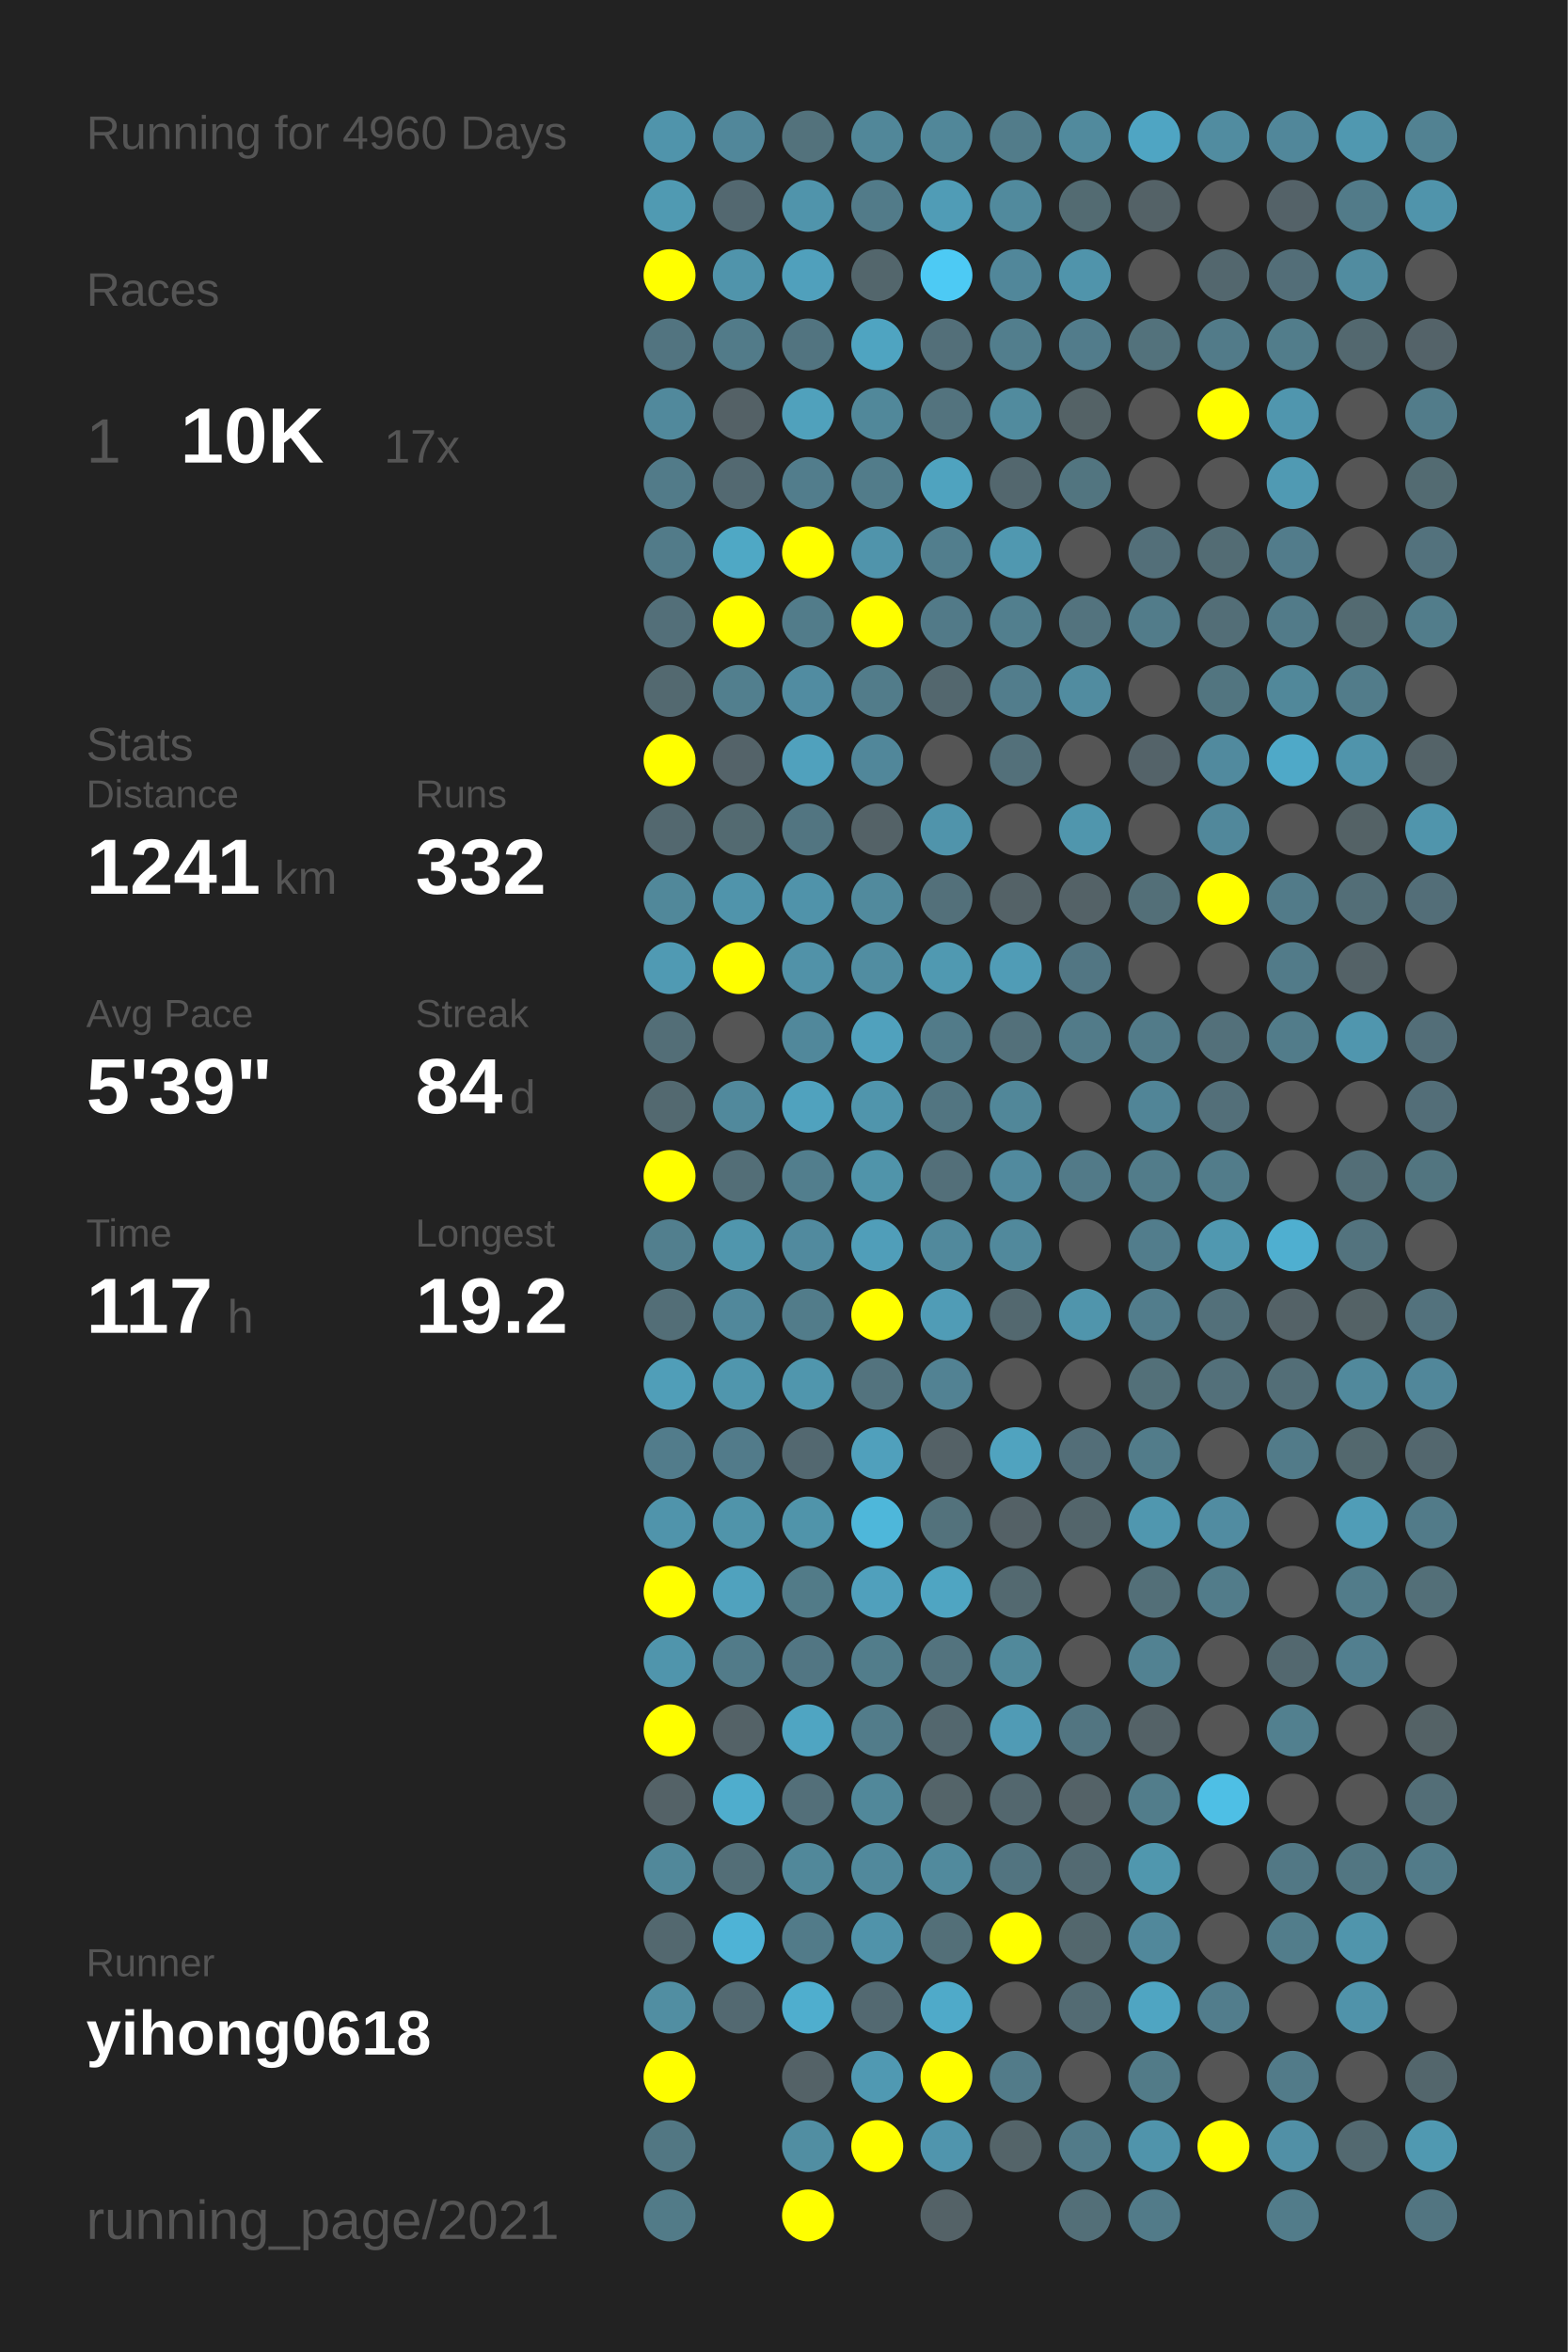
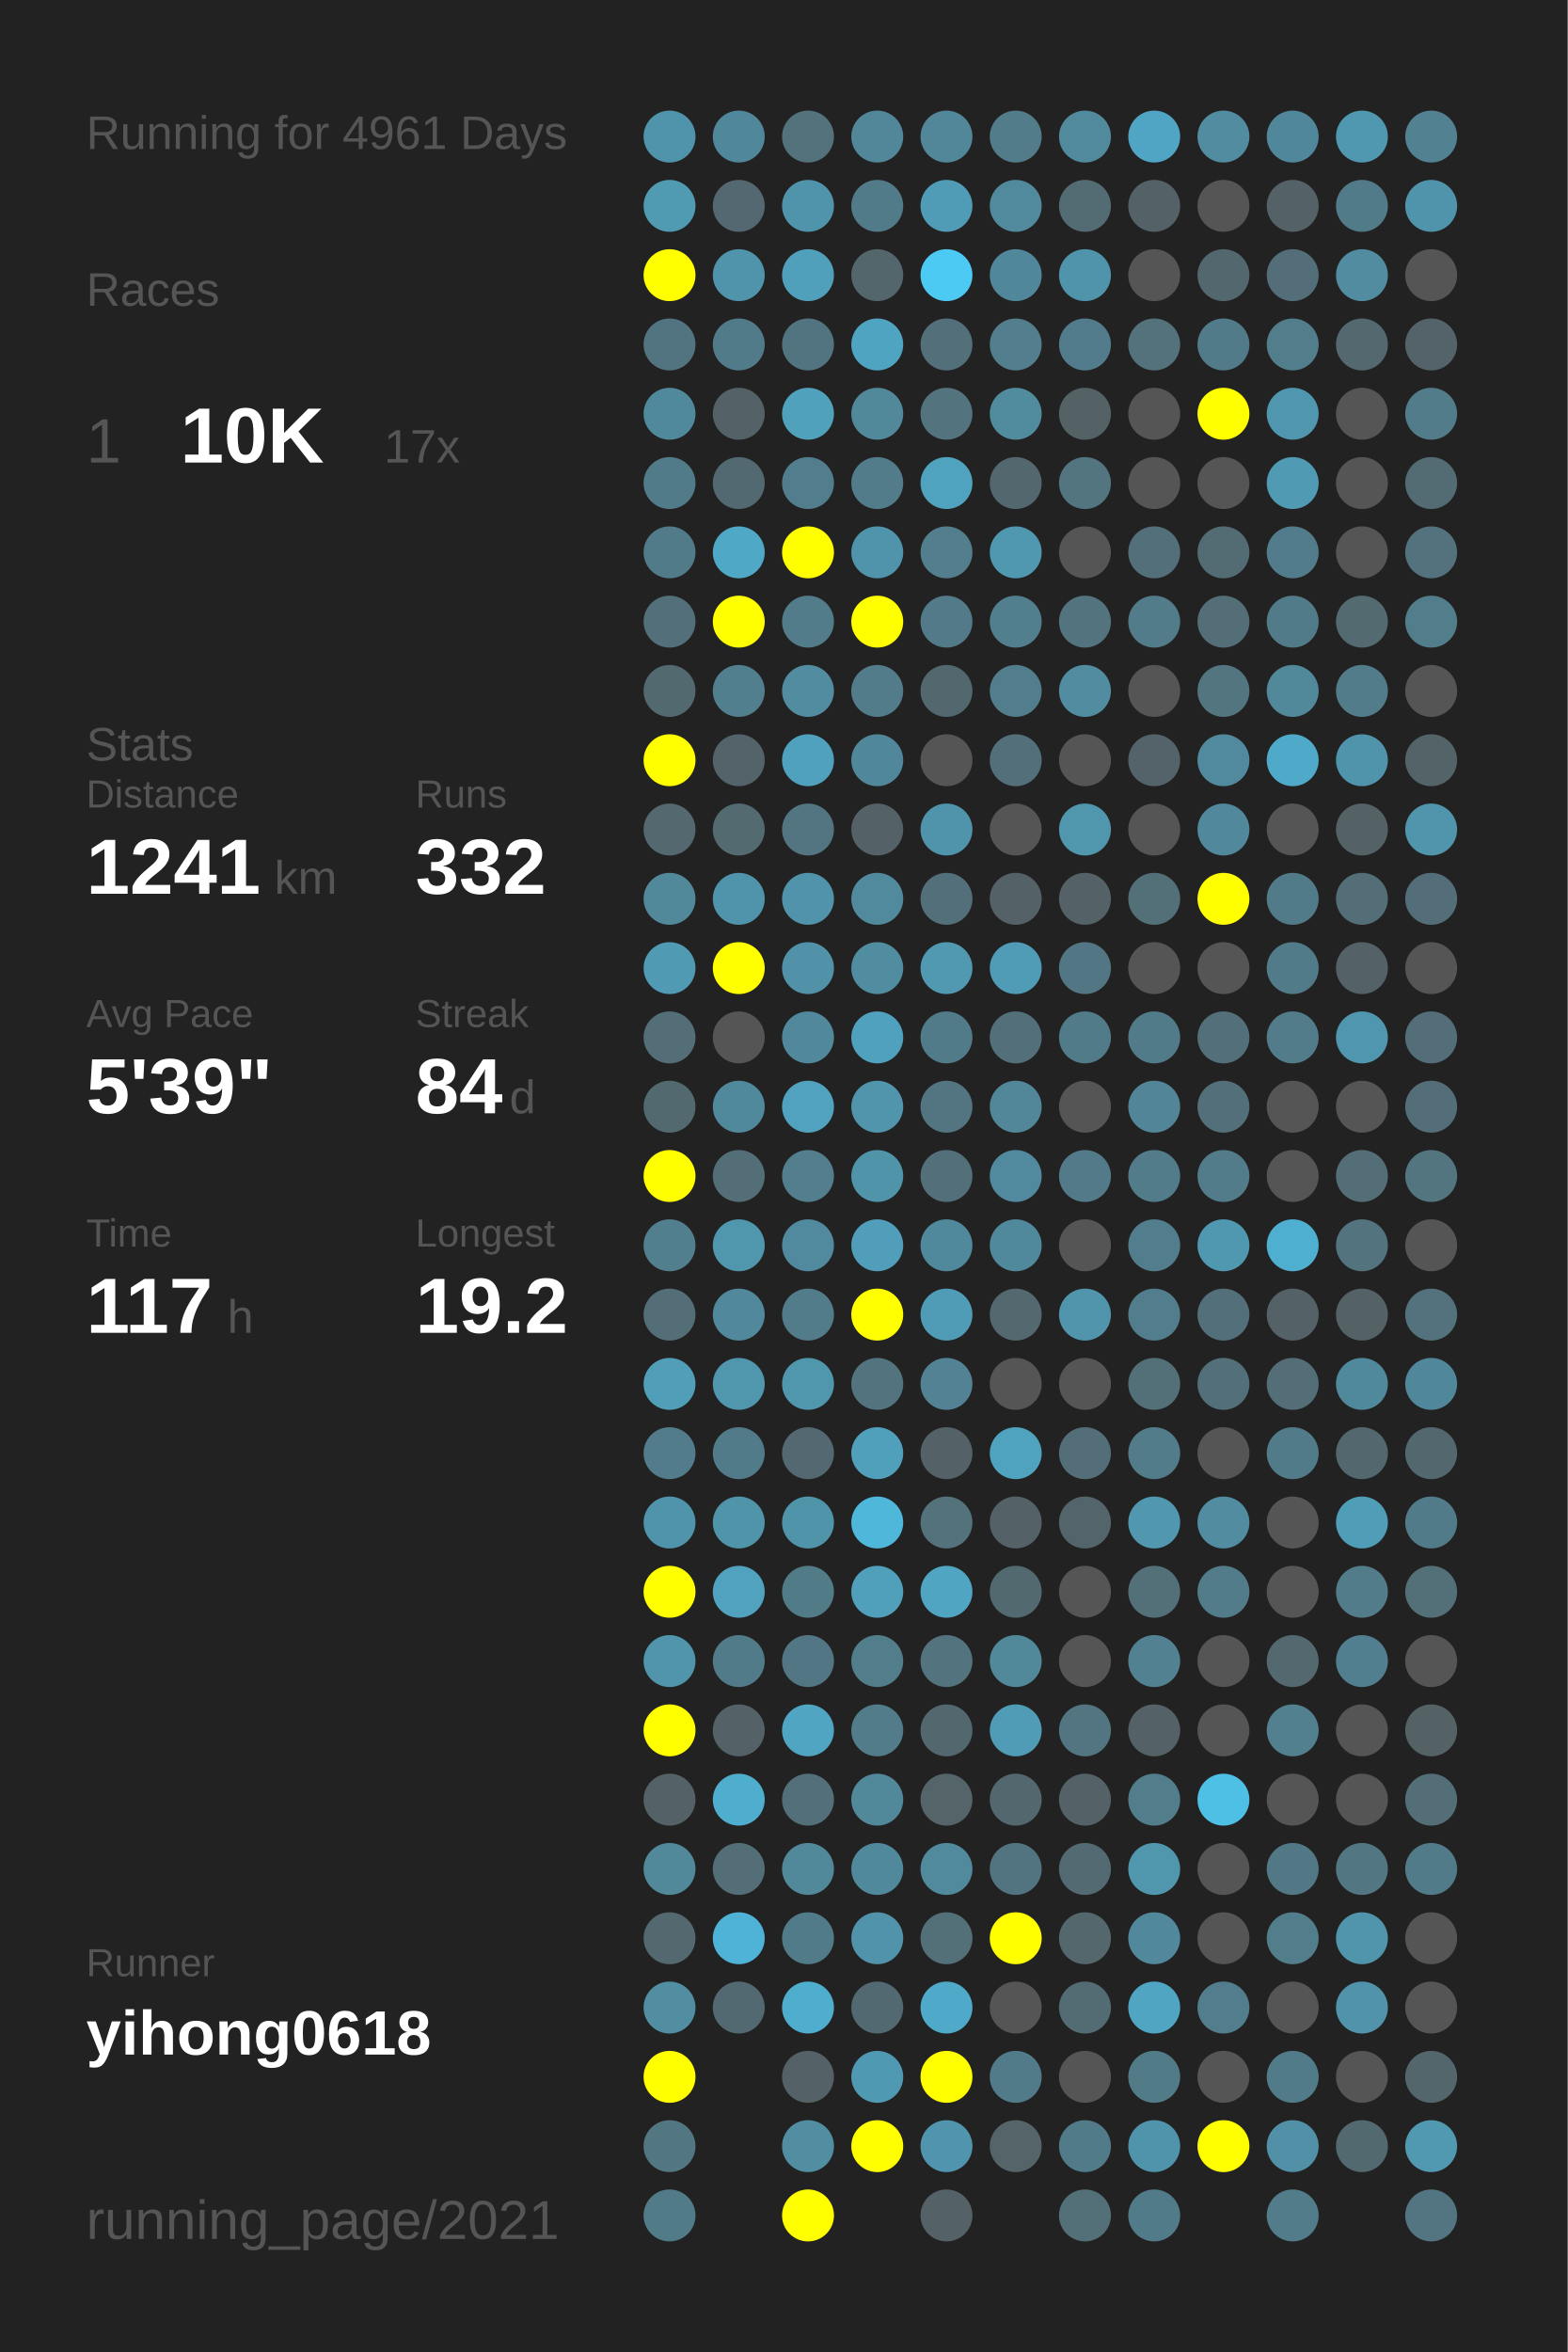
<svg xmlns="http://www.w3.org/2000/svg" baseProfile="full" height="300mm" version="1.1" viewBox="0,0,200,300" width="200mm">
  <defs />
  <rect fill="#222222" height="300" width="200" x="0" y="0" />
-   <text fill="#555555" style="font-size:6px; font-family:Arial;" x="11" y="19">Running for 4960 Days</text>
+   <text fill="#555555" style="font-size:6px; font-family:Arial;" x="11" y="19">Running for 4961 Days</text>
  <text fill="#555555" style="font-size:6px; font-family:Arial;" x="11" y="39">Races</text>
  <text fill="#555555" style="font-size:8px; font-family:Arial;" x="11" y="59">1</text>
  <text fill="#FFFFFF" style="font-size:10px; font-family:Arial; font-weight:bold;" x="23" y="59">10K</text>
  <text fill="#555555" style="font-size:6px; font-family:Arial;" x="49" y="59">17x</text>
  <text fill="#555555" style="font-size:6px; font-family:Arial;" x="11" y="97">Stats</text>
  <text fill="#555555" style="font-size:5px; font-family:Arial;" x="11" y="103">Distance</text>
  <text fill="#FFFFFF" style="font-size:10px; font-family:Arial; font-weight:bold;" x="11" y="114">1241</text>
  <text fill="#555555" style="font-size:6px; font-family:Arial;" x="35" y="114">km</text>
  <text fill="#555555" style="font-size:5px; font-family:Arial;" x="53" y="103">Runs</text>
  <text fill="#FFFFFF" style="font-size:10px; font-family:Arial; font-weight:bold;" x="53" y="114">332</text>
  <text fill="#555555" style="font-size:5px; font-family:Arial;" x="11" y="131">Avg Pace</text>
  <text fill="#FFFFFF" style="font-size:10px; font-family:Arial; font-weight:bold;" x="11" y="142">5'39"</text>
  <text fill="#555555" style="font-size:5px; font-family:Arial;" x="53" y="131">Streak</text>
  <text fill="#FFFFFF" style="font-size:10px; font-family:Arial; font-weight:bold;" x="53" y="142">84</text>
  <text fill="#555555" style="font-size:6px; font-family:Arial;" x="65" y="142">d</text>
  <text fill="#555555" style="font-size:5px; font-family:Arial;" x="11" y="159">Time</text>
  <text fill="#FFFFFF" style="font-size:10px; font-family:Arial; font-weight:bold;" x="11" y="170">117</text>
  <text fill="#555555" style="font-size:6px; font-family:Arial;" x="29" y="170">h</text>
  <text fill="#555555" style="font-size:5px; font-family:Arial;" x="53" y="159">Longest</text>
  <text fill="#FFFFFF" style="font-size:10px; font-family:Arial; font-weight:bold;" x="53" y="170">19.2</text>
  <text fill="#555555" style="font-size:5px; font-family:Arial;" x="11" y="252.065">Runner</text>
  <text fill="#FFFFFF" style="font-size:8px; font-family:Arial; font-weight:bold;" x="11" y="262.065">yihong0618</text>
  <text fill="#555555" style="font-size:7px; font-family:Arial;" x="11" y="285.581">running_page/2021</text>
  <circle cx="85.417" cy="17.419" fill="#5094ab" r="3.312" />
  <circle cx="85.417" cy="26.258" fill="#509ab2" r="3.312" />
  <circle cx="85.417" cy="35.097" fill="#FFFF00" r="3.312" />
  <circle cx="85.417" cy="43.935" fill="#527480" r="3.312" />
  <circle cx="85.417" cy="52.774" fill="#51899c" r="3.312" />
  <circle cx="85.417" cy="61.613" fill="#527b89" r="3.312" />
  <circle cx="85.417" cy="70.452" fill="#527b89" r="3.312" />
  <circle cx="85.417" cy="79.29" fill="#536f79" r="3.312" />
  <circle cx="85.417" cy="88.129" fill="#536970" r="3.312" />
  <circle cx="85.417" cy="96.968" fill="#FFFF00" r="3.312" />
  <circle cx="85.417" cy="105.806" fill="#53686f" r="3.312" />
  <circle cx="85.417" cy="114.645" fill="#51889a" r="3.312" />
  <circle cx="85.417" cy="123.484" fill="#509ab3" r="3.312" />
  <circle cx="85.417" cy="132.323" fill="#536e77" r="3.312" />
  <circle cx="85.417" cy="141.161" fill="#536970" r="3.312" />
  <circle cx="85.417" cy="150" fill="#FFFF00" r="3.312" />
  <circle cx="85.417" cy="158.839" fill="#527f8e" r="3.312" />
  <circle cx="85.417" cy="167.677" fill="#536e77" r="3.312" />
  <circle cx="85.417" cy="176.516" fill="#509eb8" r="3.312" />
  <circle cx="85.417" cy="185.355" fill="#527c8b" r="3.312" />
  <circle cx="85.417" cy="194.194" fill="#5094ab" r="3.312" />
  <circle cx="85.417" cy="203.032" fill="#FFFF00" r="3.312" />
  <circle cx="85.417" cy="211.871" fill="#5095ac" r="3.312" />
  <circle cx="85.417" cy="220.71" fill="#FFFF00" r="3.312" />
  <circle cx="85.417" cy="229.548" fill="#546267" r="3.312" />
  <circle cx="85.417" cy="238.387" fill="#51889a" r="3.312" />
  <circle cx="85.417" cy="247.226" fill="#53686f" r="3.312" />
  <circle cx="85.417" cy="256.065" fill="#518ea2" r="3.312" />
  <circle cx="85.417" cy="264.903" fill="#FFFF00" r="3.312" />
  <circle cx="85.417" cy="273.742" fill="#527783" r="3.312" />
  <circle cx="85.417" cy="282.581" fill="#527b88" r="3.312" />
  <circle cx="94.25" cy="17.419" fill="#51879a" r="3.312" />
  <circle cx="94.25" cy="26.258" fill="#536870" r="3.312" />
  <circle cx="94.25" cy="35.097" fill="#5094ab" r="3.312" />
  <circle cx="94.25" cy="43.935" fill="#527b89" r="3.312" />
  <circle cx="94.25" cy="52.774" fill="#546166" r="3.312" />
  <circle cx="94.25" cy="61.613" fill="#536971" r="3.312" />
  <circle cx="94.25" cy="70.452" fill="#4fa8c5" r="3.312" />
  <circle cx="94.25" cy="79.29" fill="#FFFF00" r="3.312" />
  <circle cx="94.25" cy="88.129" fill="#527f8e" r="3.312" />
  <circle cx="94.25" cy="96.968" fill="#546369" r="3.312" />
  <circle cx="94.25" cy="105.806" fill="#536a71" r="3.312" />
  <circle cx="94.25" cy="114.645" fill="#5094ab" r="3.312" />
  <circle cx="94.25" cy="123.484" fill="#FFFF00" r="3.312" />
  <circle cx="94.25" cy="132.323" fill="#555555" r="3.312" />
  <circle cx="94.25" cy="141.161" fill="#51899c" r="3.312" />
  <circle cx="94.25" cy="150" fill="#536e77" r="3.312" />
  <circle cx="94.25" cy="158.839" fill="#5096ad" r="3.312" />
  <circle cx="94.25" cy="167.677" fill="#51889b" r="3.312" />
  <circle cx="94.25" cy="176.516" fill="#5096ad" r="3.312" />
  <circle cx="94.25" cy="185.355" fill="#527b8a" r="3.312" />
  <circle cx="94.25" cy="194.194" fill="#5094aa" r="3.312" />
  <circle cx="94.25" cy="203.032" fill="#50a2be" r="3.312" />
  <circle cx="94.25" cy="211.871" fill="#527b89" r="3.312" />
  <circle cx="94.25" cy="220.71" fill="#546267" r="3.312" />
  <circle cx="94.25" cy="229.548" fill="#4fadcd" r="3.312" />
  <circle cx="94.25" cy="238.387" fill="#536e77" r="3.312" />
  <circle cx="94.25" cy="247.226" fill="#4eb3d6" r="3.312" />
  <circle cx="94.25" cy="256.065" fill="#536971" r="3.312" />
  <circle cx="103.083" cy="17.419" fill="#53727c" r="3.312" />
  <circle cx="103.083" cy="26.258" fill="#5094ab" r="3.312" />
  <circle cx="103.083" cy="35.097" fill="#50a0bc" r="3.312" />
  <circle cx="103.083" cy="43.935" fill="#527480" r="3.312" />
  <circle cx="103.083" cy="52.774" fill="#50a1bc" r="3.312" />
  <circle cx="103.083" cy="61.613" fill="#527d8c" r="3.312" />
  <circle cx="103.083" cy="70.452" fill="#FFFF00" r="3.312" />
  <circle cx="103.083" cy="79.29" fill="#527c8a" r="3.312" />
  <circle cx="103.083" cy="88.129" fill="#518ca1" r="3.312" />
  <circle cx="103.083" cy="96.968" fill="#50a1bd" r="3.312" />
  <circle cx="103.083" cy="105.806" fill="#527581" r="3.312" />
  <circle cx="103.083" cy="114.645" fill="#5093aa" r="3.312" />
  <circle cx="103.083" cy="123.484" fill="#5192a8" r="3.312" />
  <circle cx="103.083" cy="132.323" fill="#51889b" r="3.312" />
  <circle cx="103.083" cy="141.161" fill="#50a2be" r="3.312" />
  <circle cx="103.083" cy="150" fill="#527e8d" r="3.312" />
  <circle cx="103.083" cy="158.839" fill="#518a9e" r="3.312" />
  <circle cx="103.083" cy="167.677" fill="#527c8a" r="3.312" />
  <circle cx="103.083" cy="176.516" fill="#5096ad" r="3.312" />
  <circle cx="103.083" cy="185.355" fill="#536870" r="3.312" />
  <circle cx="103.083" cy="194.194" fill="#5094aa" r="3.312" />
  <circle cx="103.083" cy="203.032" fill="#527b88" r="3.312" />
  <circle cx="103.083" cy="211.871" fill="#527683" r="3.312" />
  <circle cx="103.083" cy="220.71" fill="#4fa5c2" r="3.312" />
  <circle cx="103.083" cy="229.548" fill="#536f79" r="3.312" />
  <circle cx="103.083" cy="238.387" fill="#51889a" r="3.312" />
  <circle cx="103.083" cy="247.226" fill="#527b89" r="3.312" />
  <circle cx="103.083" cy="256.065" fill="#4faece" r="3.312" />
  <circle cx="103.083" cy="264.903" fill="#546267" r="3.312" />
  <circle cx="103.083" cy="273.742" fill="#518ea2" r="3.312" />
  <circle cx="103.083" cy="282.581" fill="#FFFF00" r="3.312" />
  <circle cx="111.917" cy="17.419" fill="#518799" r="3.312" />
  <circle cx="111.917" cy="26.258" fill="#527b89" r="3.312" />
  <circle cx="111.917" cy="35.097" fill="#53666c" r="3.312" />
  <circle cx="111.917" cy="43.935" fill="#4fa4c1" r="3.312" />
  <circle cx="111.917" cy="52.774" fill="#51889a" r="3.312" />
  <circle cx="111.917" cy="61.613" fill="#527c8a" r="3.312" />
  <circle cx="111.917" cy="70.452" fill="#5094ab" r="3.312" />
  <circle cx="111.917" cy="79.29" fill="#FFFF00" r="3.312" />
  <circle cx="111.917" cy="88.129" fill="#527c8a" r="3.312" />
  <circle cx="111.917" cy="96.968" fill="#51879a" r="3.312" />
  <circle cx="111.917" cy="105.806" fill="#546267" r="3.312" />
  <circle cx="111.917" cy="114.645" fill="#518a9d" r="3.312" />
  <circle cx="111.917" cy="123.484" fill="#518da1" r="3.312" />
  <circle cx="111.917" cy="132.323" fill="#50a1bd" r="3.312" />
  <circle cx="111.917" cy="141.161" fill="#5095ac" r="3.312" />
  <circle cx="111.917" cy="150" fill="#5094aa" r="3.312" />
  <circle cx="111.917" cy="158.839" fill="#509eb9" r="3.312" />
  <circle cx="111.917" cy="167.677" fill="#FFFF00" r="3.312" />
  <circle cx="111.917" cy="176.516" fill="#53737e" r="3.312" />
  <circle cx="111.917" cy="185.355" fill="#50a0bc" r="3.312" />
  <circle cx="111.917" cy="194.194" fill="#4eb7da" r="3.312" />
  <circle cx="111.917" cy="203.032" fill="#50a0bc" r="3.312" />
  <circle cx="111.917" cy="211.871" fill="#527d8b" r="3.312" />
  <circle cx="111.917" cy="220.71" fill="#527c8a" r="3.312" />
  <circle cx="111.917" cy="229.548" fill="#51889a" r="3.312" />
  <circle cx="111.917" cy="238.387" fill="#51899c" r="3.312" />
  <circle cx="111.917" cy="247.226" fill="#5093aa" r="3.312" />
  <circle cx="111.917" cy="256.065" fill="#536971" r="3.312" />
  <circle cx="111.917" cy="264.903" fill="#5099b2" r="3.312" />
  <circle cx="111.917" cy="273.742" fill="#FFFF00" r="3.312" />
  <circle cx="120.75" cy="17.419" fill="#518799" r="3.312" />
  <circle cx="120.75" cy="26.258" fill="#509cb6" r="3.312" />
  <circle cx="120.75" cy="35.097" fill="#4dcaf4" r="3.312" />
  <circle cx="120.75" cy="43.935" fill="#536f79" r="3.312" />
  <circle cx="120.75" cy="52.774" fill="#53737e" r="3.312" />
  <circle cx="120.75" cy="61.613" fill="#4fa3bf" r="3.312" />
  <circle cx="120.75" cy="70.452" fill="#527e8d" r="3.312" />
  <circle cx="120.75" cy="79.29" fill="#527a88" r="3.312" />
  <circle cx="120.75" cy="88.129" fill="#53676e" r="3.312" />
  <circle cx="120.75" cy="96.968" fill="#555555" r="3.312" />
  <circle cx="120.75" cy="105.806" fill="#5094ab" r="3.312" />
  <circle cx="120.75" cy="114.645" fill="#53707a" r="3.312" />
  <circle cx="120.75" cy="123.484" fill="#5099b1" r="3.312" />
  <circle cx="120.75" cy="132.323" fill="#527b89" r="3.312" />
  <circle cx="120.75" cy="141.161" fill="#527581" r="3.312" />
  <circle cx="120.75" cy="150" fill="#536f79" r="3.312" />
  <circle cx="120.75" cy="158.839" fill="#51899c" r="3.312" />
  <circle cx="120.75" cy="167.677" fill="#509cb6" r="3.312" />
  <circle cx="120.75" cy="176.516" fill="#528293" r="3.312" />
  <circle cx="120.75" cy="185.355" fill="#546166" r="3.312" />
  <circle cx="120.75" cy="194.194" fill="#53727c" r="3.312" />
  <circle cx="120.75" cy="203.032" fill="#4fa5c2" r="3.312" />
  <circle cx="120.75" cy="211.871" fill="#53737e" r="3.312" />
  <circle cx="120.75" cy="220.71" fill="#53676e" r="3.312" />
  <circle cx="120.75" cy="229.548" fill="#546469" r="3.312" />
  <circle cx="120.75" cy="238.387" fill="#518a9d" r="3.312" />
  <circle cx="120.75" cy="247.226" fill="#536f78" r="3.312" />
  <circle cx="120.75" cy="256.065" fill="#4faac9" r="3.312" />
  <circle cx="120.75" cy="264.903" fill="#FFFF00" r="3.312" />
  <circle cx="120.75" cy="273.742" fill="#5095ad" r="3.312" />
  <circle cx="120.75" cy="282.581" fill="#546267" r="3.312" />
  <circle cx="129.583" cy="17.419" fill="#527c8a" r="3.312" />
  <circle cx="129.583" cy="26.258" fill="#518a9d" r="3.312" />
  <circle cx="129.583" cy="35.097" fill="#51879a" r="3.312" />
  <circle cx="129.583" cy="43.935" fill="#527e8d" r="3.312" />
  <circle cx="129.583" cy="52.774" fill="#518b9e" r="3.312" />
  <circle cx="129.583" cy="61.613" fill="#53676e" r="3.312" />
  <circle cx="129.583" cy="70.452" fill="#5098b0" r="3.312" />
  <circle cx="129.583" cy="79.29" fill="#527f8e" r="3.312" />
  <circle cx="129.583" cy="88.129" fill="#527d8c" r="3.312" />
  <circle cx="129.583" cy="96.968" fill="#53707a" r="3.312" />
  <circle cx="129.583" cy="105.806" fill="#555555" r="3.312" />
  <circle cx="129.583" cy="114.645" fill="#546267" r="3.312" />
  <circle cx="129.583" cy="123.484" fill="#509cb6" r="3.312" />
  <circle cx="129.583" cy="132.323" fill="#53707a" r="3.312" />
  <circle cx="129.583" cy="141.161" fill="#518799" r="3.312" />
  <circle cx="129.583" cy="150" fill="#518a9e" r="3.312" />
  <circle cx="129.583" cy="158.839" fill="#51899c" r="3.312" />
  <circle cx="129.583" cy="167.677" fill="#53686f" r="3.312" />
  <circle cx="129.583" cy="176.516" fill="#555555" r="3.312" />
  <circle cx="129.583" cy="185.355" fill="#50a3bf" r="3.312" />
  <circle cx="129.583" cy="194.194" fill="#546166" r="3.312" />
  <circle cx="129.583" cy="203.032" fill="#536970" r="3.312" />
  <circle cx="129.583" cy="211.871" fill="#51899b" r="3.312" />
  <circle cx="129.583" cy="220.71" fill="#509bb5" r="3.312" />
  <circle cx="129.583" cy="229.548" fill="#53676e" r="3.312" />
  <circle cx="129.583" cy="238.387" fill="#527480" r="3.312" />
  <circle cx="129.583" cy="247.226" fill="#FFFF00" r="3.312" />
  <circle cx="129.583" cy="256.065" fill="#555555" r="3.312" />
  <circle cx="129.583" cy="264.903" fill="#527b89" r="3.312" />
  <circle cx="129.583" cy="273.742" fill="#546469" r="3.312" />
  <circle cx="138.417" cy="17.419" fill="#518a9d" r="3.312" />
  <circle cx="138.417" cy="26.258" fill="#536b72" r="3.312" />
  <circle cx="138.417" cy="35.097" fill="#5094ab" r="3.312" />
  <circle cx="138.417" cy="43.935" fill="#527c8b" r="3.312" />
  <circle cx="138.417" cy="52.774" fill="#546266" r="3.312" />
  <circle cx="138.417" cy="61.613" fill="#527580" r="3.312" />
  <circle cx="138.417" cy="70.452" fill="#555555" r="3.312" />
  <circle cx="138.417" cy="79.29" fill="#53737e" r="3.312" />
  <circle cx="138.417" cy="88.129" fill="#518ca0" r="3.312" />
  <circle cx="138.417" cy="96.968" fill="#555555" r="3.312" />
  <circle cx="138.417" cy="105.806" fill="#5096ad" r="3.312" />
  <circle cx="138.417" cy="114.645" fill="#546267" r="3.312" />
  <circle cx="138.417" cy="123.484" fill="#527683" r="3.312" />
  <circle cx="138.417" cy="132.323" fill="#527b89" r="3.312" />
  <circle cx="138.417" cy="141.161" fill="#555555" r="3.312" />
  <circle cx="138.417" cy="150" fill="#527a88" r="3.312" />
  <circle cx="138.417" cy="158.839" fill="#555555" r="3.312" />
  <circle cx="138.417" cy="167.677" fill="#5095ac" r="3.312" />
  <circle cx="138.417" cy="176.516" fill="#555555" r="3.312" />
  <circle cx="138.417" cy="185.355" fill="#536e78" r="3.312" />
  <circle cx="138.417" cy="194.194" fill="#53656b" r="3.312" />
  <circle cx="138.417" cy="203.032" fill="#555555" r="3.312" />
  <circle cx="138.417" cy="211.871" fill="#555555" r="3.312" />
  <circle cx="138.417" cy="220.71" fill="#527581" r="3.312" />
  <circle cx="138.417" cy="229.548" fill="#546267" r="3.312" />
  <circle cx="138.417" cy="238.387" fill="#536a72" r="3.312" />
  <circle cx="138.417" cy="247.226" fill="#53676d" r="3.312" />
  <circle cx="138.417" cy="256.065" fill="#536b73" r="3.312" />
  <circle cx="138.417" cy="264.903" fill="#555555" r="3.312" />
  <circle cx="138.417" cy="273.742" fill="#527b89" r="3.312" />
  <circle cx="138.417" cy="282.581" fill="#536f78" r="3.312" />
  <circle cx="147.25" cy="17.419" fill="#4fa5c3" r="3.312" />
  <circle cx="147.25" cy="26.258" fill="#546267" r="3.312" />
  <circle cx="147.25" cy="35.097" fill="#555555" r="3.312" />
  <circle cx="147.25" cy="43.935" fill="#53727c" r="3.312" />
  <circle cx="147.25" cy="52.774" fill="#555555" r="3.312" />
  <circle cx="147.25" cy="61.613" fill="#555555" r="3.312" />
  <circle cx="147.25" cy="70.452" fill="#536f79" r="3.312" />
  <circle cx="147.25" cy="79.29" fill="#527c8a" r="3.312" />
  <circle cx="147.25" cy="88.129" fill="#555555" r="3.312" />
  <circle cx="147.25" cy="96.968" fill="#546369" r="3.312" />
  <circle cx="147.25" cy="105.806" fill="#555555" r="3.312" />
  <circle cx="147.25" cy="114.645" fill="#536f78" r="3.312" />
  <circle cx="147.25" cy="123.484" fill="#555555" r="3.312" />
  <circle cx="147.25" cy="132.323" fill="#527b89" r="3.312" />
  <circle cx="147.25" cy="141.161" fill="#518597" r="3.312" />
  <circle cx="147.25" cy="150" fill="#527c8a" r="3.312" />
  <circle cx="147.25" cy="158.839" fill="#527d8c" r="3.312" />
  <circle cx="147.25" cy="167.677" fill="#527d8c" r="3.312" />
  <circle cx="147.25" cy="176.516" fill="#537079" r="3.312" />
  <circle cx="147.25" cy="185.355" fill="#527c8a" r="3.312" />
  <circle cx="147.25" cy="194.194" fill="#5097af" r="3.312" />
  <circle cx="147.25" cy="203.032" fill="#536f78" r="3.312" />
  <circle cx="147.25" cy="211.871" fill="#528292" r="3.312" />
  <circle cx="147.25" cy="220.71" fill="#546267" r="3.312" />
  <circle cx="147.25" cy="229.548" fill="#527d8b" r="3.312" />
  <circle cx="147.25" cy="238.387" fill="#5097ae" r="3.312" />
  <circle cx="147.25" cy="247.226" fill="#51889b" r="3.312" />
  <circle cx="147.25" cy="256.065" fill="#4fa5c2" r="3.312" />
  <circle cx="147.25" cy="264.903" fill="#527b88" r="3.312" />
  <circle cx="147.25" cy="273.742" fill="#5094ab" r="3.312" />
  <circle cx="147.25" cy="282.581" fill="#527b89" r="3.312" />
  <circle cx="156.083" cy="17.419" fill="#518ca0" r="3.312" />
  <circle cx="156.083" cy="26.258" fill="#555555" r="3.312" />
  <circle cx="156.083" cy="35.097" fill="#53676e" r="3.312" />
  <circle cx="156.083" cy="43.935" fill="#527b89" r="3.312" />
  <circle cx="156.083" cy="52.774" fill="#FFFF00" r="3.312" />
  <circle cx="156.083" cy="61.613" fill="#555555" r="3.312" />
  <circle cx="156.083" cy="70.452" fill="#536c74" r="3.312" />
  <circle cx="156.083" cy="79.29" fill="#536e77" r="3.312" />
  <circle cx="156.083" cy="88.129" fill="#527580" r="3.312" />
  <circle cx="156.083" cy="96.968" fill="#518a9e" r="3.312" />
  <circle cx="156.083" cy="105.806" fill="#51889b" r="3.312" />
  <circle cx="156.083" cy="114.645" fill="#FFFF00" r="3.312" />
  <circle cx="156.083" cy="123.484" fill="#555555" r="3.312" />
  <circle cx="156.083" cy="132.323" fill="#53707a" r="3.312" />
  <circle cx="156.083" cy="141.161" fill="#536f79" r="3.312" />
  <circle cx="156.083" cy="150" fill="#527c8a" r="3.312" />
  <circle cx="156.083" cy="158.839" fill="#5098b0" r="3.312" />
  <circle cx="156.083" cy="167.677" fill="#53707a" r="3.312" />
  <circle cx="156.083" cy="176.516" fill="#53707a" r="3.312" />
  <circle cx="156.083" cy="185.355" fill="#555555" r="3.312" />
  <circle cx="156.083" cy="194.194" fill="#518ca1" r="3.312" />
  <circle cx="156.083" cy="203.032" fill="#527c8a" r="3.312" />
  <circle cx="156.083" cy="211.871" fill="#555555" r="3.312" />
  <circle cx="156.083" cy="220.71" fill="#555555" r="3.312" />
  <circle cx="156.083" cy="229.548" fill="#4ebfe5" r="3.312" />
  <circle cx="156.083" cy="238.387" fill="#555555" r="3.312" />
  <circle cx="156.083" cy="247.226" fill="#555555" r="3.312" />
  <circle cx="156.083" cy="256.065" fill="#527d8c" r="3.312" />
  <circle cx="156.083" cy="264.903" fill="#555555" r="3.312" />
  <circle cx="156.083" cy="273.742" fill="#FFFF00" r="3.312" />
  <circle cx="164.917" cy="17.419" fill="#51879a" r="3.312" />
  <circle cx="164.917" cy="26.258" fill="#546268" r="3.312" />
  <circle cx="164.917" cy="35.097" fill="#536e78" r="3.312" />
  <circle cx="164.917" cy="43.935" fill="#527d8b" r="3.312" />
  <circle cx="164.917" cy="52.774" fill="#5096ae" r="3.312" />
  <circle cx="164.917" cy="61.613" fill="#509ab3" r="3.312" />
  <circle cx="164.917" cy="70.452" fill="#527c8b" r="3.312" />
  <circle cx="164.917" cy="79.29" fill="#527b89" r="3.312" />
  <circle cx="164.917" cy="88.129" fill="#51889a" r="3.312" />
  <circle cx="164.917" cy="96.968" fill="#4fa9c8" r="3.312" />
  <circle cx="164.917" cy="105.806" fill="#555555" r="3.312" />
  <circle cx="164.917" cy="114.645" fill="#527b89" r="3.312" />
  <circle cx="164.917" cy="123.484" fill="#527b89" r="3.312" />
  <circle cx="164.917" cy="132.323" fill="#527c8a" r="3.312" />
  <circle cx="164.917" cy="141.161" fill="#555555" r="3.312" />
  <circle cx="164.917" cy="150" fill="#555555" r="3.312" />
  <circle cx="164.917" cy="158.839" fill="#4fafd0" r="3.312" />
  <circle cx="164.917" cy="167.677" fill="#546267" r="3.312" />
  <circle cx="164.917" cy="176.516" fill="#536e77" r="3.312" />
  <circle cx="164.917" cy="185.355" fill="#527b89" r="3.312" />
  <circle cx="164.917" cy="194.194" fill="#555555" r="3.312" />
  <circle cx="164.917" cy="203.032" fill="#555555" r="3.312" />
  <circle cx="164.917" cy="211.871" fill="#53686f" r="3.312" />
  <circle cx="164.917" cy="220.71" fill="#52808f" r="3.312" />
  <circle cx="164.917" cy="229.548" fill="#555555" r="3.312" />
  <circle cx="164.917" cy="238.387" fill="#527885" r="3.312" />
  <circle cx="164.917" cy="247.226" fill="#527d8b" r="3.312" />
  <circle cx="164.917" cy="256.065" fill="#555555" r="3.312" />
  <circle cx="164.917" cy="264.903" fill="#527b89" r="3.312" />
  <circle cx="164.917" cy="273.742" fill="#5190a6" r="3.312" />
  <circle cx="164.917" cy="282.581" fill="#527c8a" r="3.312" />
  <circle cx="173.75" cy="17.419" fill="#5098b0" r="3.312" />
  <circle cx="173.75" cy="26.258" fill="#527b89" r="3.312" />
  <circle cx="173.75" cy="35.097" fill="#518ca0" r="3.312" />
  <circle cx="173.75" cy="43.935" fill="#53686f" r="3.312" />
  <circle cx="173.75" cy="52.774" fill="#555555" r="3.312" />
  <circle cx="173.75" cy="61.613" fill="#555555" r="3.312" />
  <circle cx="173.75" cy="70.452" fill="#555555" r="3.312" />
  <circle cx="173.75" cy="79.29" fill="#536a71" r="3.312" />
  <circle cx="173.75" cy="88.129" fill="#527c8a" r="3.312" />
  <circle cx="173.75" cy="96.968" fill="#5094ab" r="3.312" />
  <circle cx="173.75" cy="105.806" fill="#546266" r="3.312" />
  <circle cx="173.75" cy="114.645" fill="#536e77" r="3.312" />
  <circle cx="173.75" cy="123.484" fill="#546267" r="3.312" />
  <circle cx="173.75" cy="132.323" fill="#5096ae" r="3.312" />
  <circle cx="173.75" cy="141.161" fill="#555555" r="3.312" />
  <circle cx="173.75" cy="150" fill="#536e77" r="3.312" />
  <circle cx="173.75" cy="158.839" fill="#53737e" r="3.312" />
  <circle cx="173.75" cy="167.677" fill="#546266" r="3.312" />
  <circle cx="173.75" cy="176.516" fill="#51899c" r="3.312" />
  <circle cx="173.75" cy="185.355" fill="#53686e" r="3.312" />
  <circle cx="173.75" cy="194.194" fill="#509db7" r="3.312" />
  <circle cx="173.75" cy="203.032" fill="#527c8a" r="3.312" />
  <circle cx="173.75" cy="211.871" fill="#527f8f" r="3.312" />
  <circle cx="173.75" cy="220.71" fill="#555555" r="3.312" />
  <circle cx="173.75" cy="229.548" fill="#555555" r="3.312" />
  <circle cx="173.75" cy="238.387" fill="#527682" r="3.312" />
  <circle cx="173.75" cy="247.226" fill="#5095ac" r="3.312" />
  <circle cx="173.75" cy="256.065" fill="#5093aa" r="3.312" />
  <circle cx="173.75" cy="264.903" fill="#555555" r="3.312" />
  <circle cx="173.75" cy="273.742" fill="#536970" r="3.312" />
  <circle cx="182.583" cy="17.419" fill="#528292" r="3.312" />
  <circle cx="182.583" cy="26.258" fill="#5094ab" r="3.312" />
  <circle cx="182.583" cy="35.097" fill="#555555" r="3.312" />
  <circle cx="182.583" cy="43.935" fill="#546369" r="3.312" />
  <circle cx="182.583" cy="52.774" fill="#527c8a" r="3.312" />
  <circle cx="182.583" cy="61.613" fill="#536b72" r="3.312" />
  <circle cx="182.583" cy="70.452" fill="#53727d" r="3.312" />
  <circle cx="182.583" cy="79.29" fill="#527d8b" r="3.312" />
  <circle cx="182.583" cy="88.129" fill="#555555" r="3.312" />
  <circle cx="182.583" cy="96.968" fill="#546368" r="3.312" />
  <circle cx="182.583" cy="105.806" fill="#5095ac" r="3.312" />
  <circle cx="182.583" cy="114.645" fill="#536e78" r="3.312" />
  <circle cx="182.583" cy="123.484" fill="#555555" r="3.312" />
  <circle cx="182.583" cy="132.323" fill="#536e78" r="3.312" />
  <circle cx="182.583" cy="141.161" fill="#536e78" r="3.312" />
  <circle cx="182.583" cy="150" fill="#527580" r="3.312" />
  <circle cx="182.583" cy="158.839" fill="#555555" r="3.312" />
  <circle cx="182.583" cy="167.677" fill="#53727d" r="3.312" />
  <circle cx="182.583" cy="176.516" fill="#51879a" r="3.312" />
  <circle cx="182.583" cy="185.355" fill="#53676e" r="3.312" />
  <circle cx="182.583" cy="194.194" fill="#527b89" r="3.312" />
  <circle cx="182.583" cy="203.032" fill="#536f78" r="3.312" />
  <circle cx="182.583" cy="211.871" fill="#555555" r="3.312" />
  <circle cx="182.583" cy="220.71" fill="#546266" r="3.312" />
  <circle cx="182.583" cy="229.548" fill="#536e77" r="3.312" />
  <circle cx="182.583" cy="238.387" fill="#527b89" r="3.312" />
  <circle cx="182.583" cy="247.226" fill="#555555" r="3.312" />
  <circle cx="182.583" cy="256.065" fill="#555555" r="3.312" />
  <circle cx="182.583" cy="264.903" fill="#53666c" r="3.312" />
  <circle cx="182.583" cy="273.742" fill="#5099b1" r="3.312" />
  <circle cx="182.583" cy="282.581" fill="#527581" r="3.312" />
</svg>
